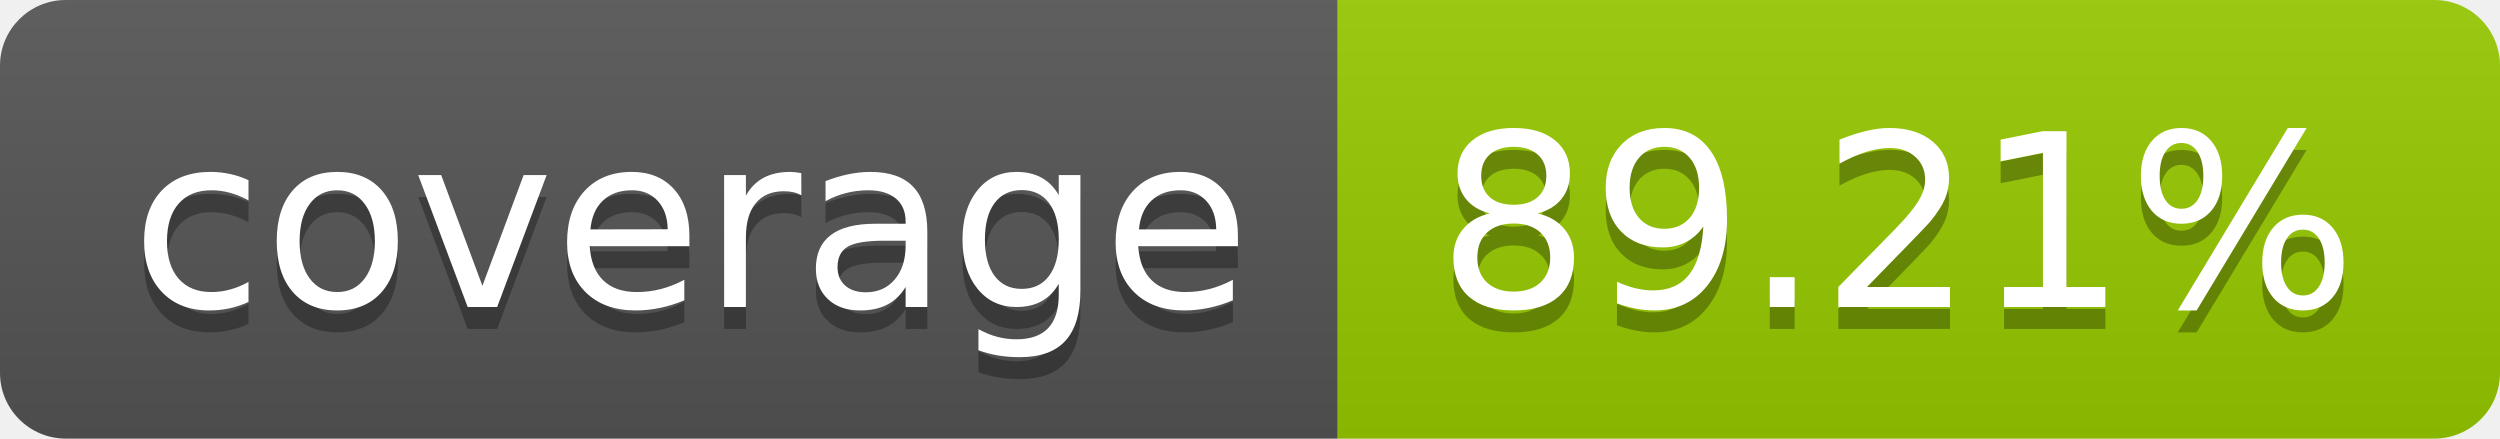
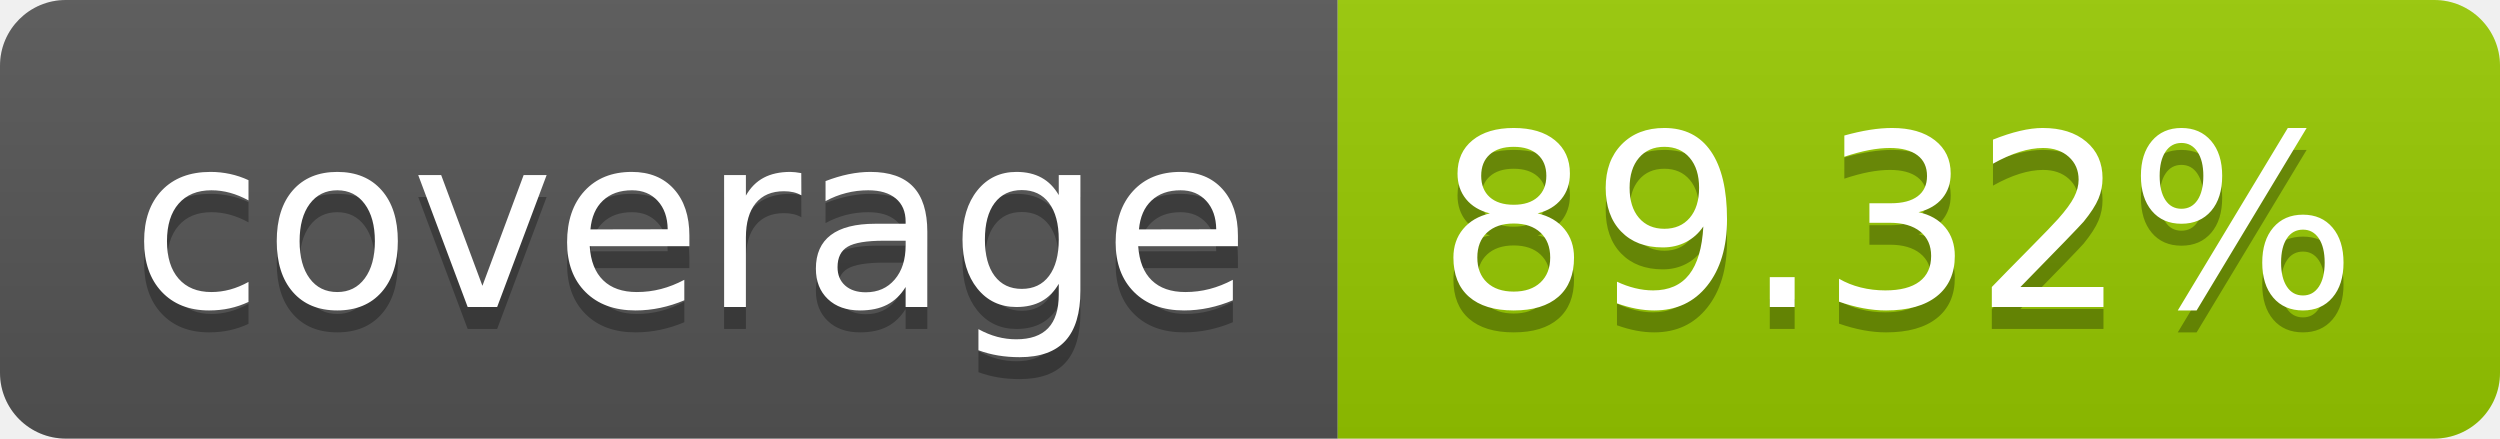
- <svg xmlns="http://www.w3.org/2000/svg" width="114" height="20" role="img" aria-label="coverage: 89.21%">
+ <svg xmlns="http://www.w3.org/2000/svg" width="114" height="20" role="img" aria-label="coverage: 89.32%">
  <linearGradient id="s" x2="0" y2="100%">
    <stop offset="0" stop-color="#bbb" stop-opacity=".1" />
    <stop offset="1" stop-opacity=".1" />
  </linearGradient>
  <clipPath id="r">
    <rect width="114" height="20" rx="3" fill="#fff" />
  </clipPath>
  <g clip-path="url(#r)">
    <rect width="61" height="20" fill="#555" />
    <rect x="61" width="53" height="20" fill="#97ca00" />
    <rect width="114" height="20" fill="url(#s)" />
  </g>
  <g fill="#fff" text-anchor="middle" font-family="Verdana,Geneva,DejaVu Sans,sans-serif" text-rendering="geometricPrecision" font-size="110">
    <text aria-hidden="true" x="315" y="150" fill="#010101" fill-opacity=".3" transform="scale(.1)" textLength="510">coverage</text>
    <text x="315" y="140" transform="scale(.1)" fill="#fff" textLength="510">coverage</text>
-     <text aria-hidden="true" x="865" y="150" fill="#010101" fill-opacity=".3" transform="scale(.1)" textLength="430">89.21%</text>
-     <text x="865" y="140" transform="scale(.1)" fill="#fff" textLength="430">89.21%</text>
+     <text aria-hidden="true" x="865" y="150" fill="#010101" fill-opacity=".3" transform="scale(.1)" textLength="430">89.32%</text>
+     <text x="865" y="140" transform="scale(.1)" fill="#fff" textLength="430">89.32%</text>
  </g>
</svg>
